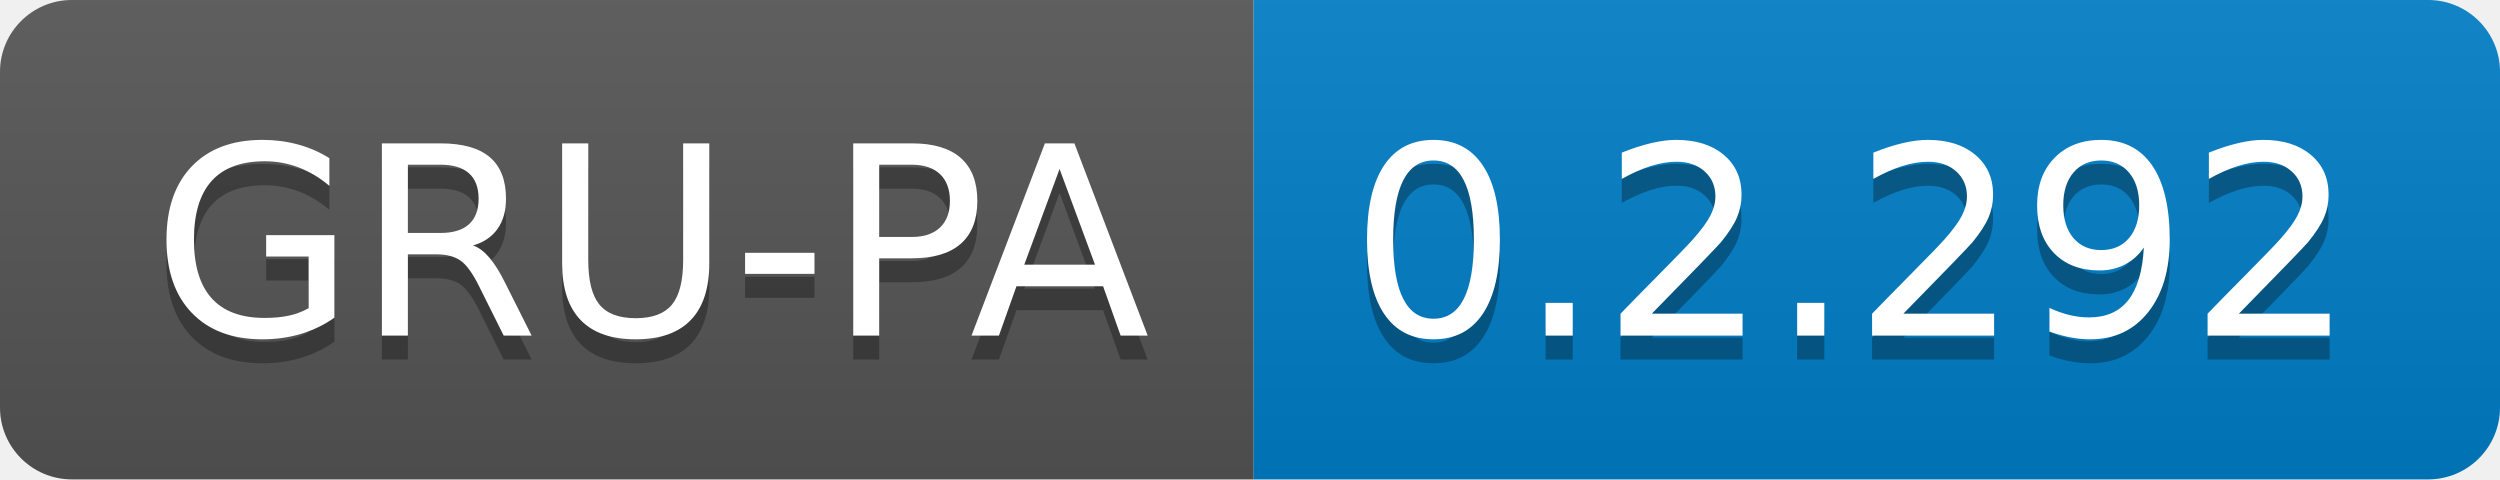
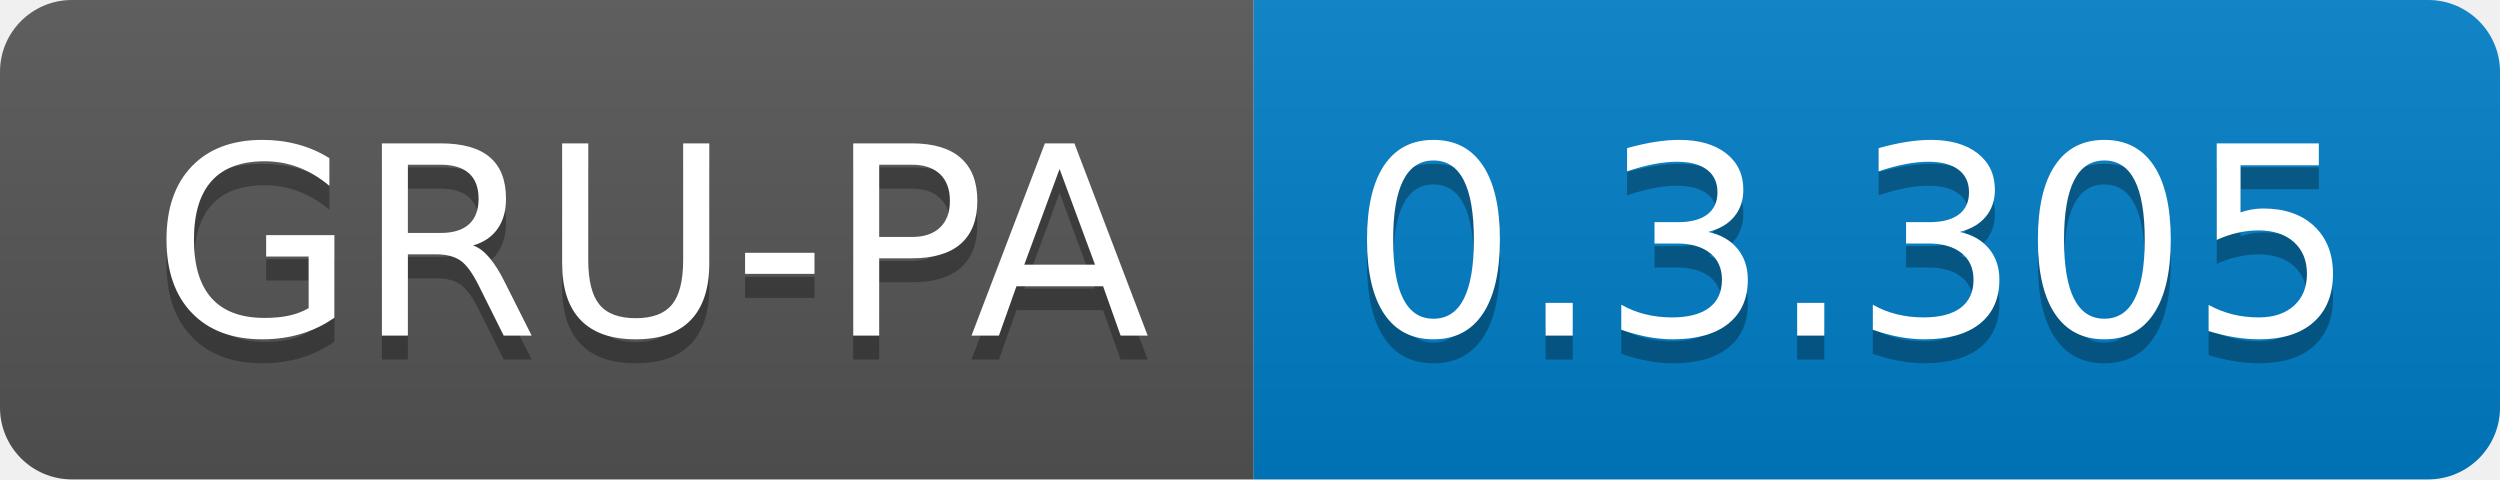
<svg xmlns="http://www.w3.org/2000/svg" width="104.3" height="20">
  <linearGradient id="smooth" x2="0" y2="100%">
    <stop offset="0" stop-color="#bbb" stop-opacity=".1" />
    <stop offset="1" stop-opacity=".1" />
  </linearGradient>
  <clipPath id="round">
    <rect width="104.3" height="20" rx="3" fill="#fff" />
  </clipPath>
  <g clip-path="url(#round)">
    <rect width="52.3" height="20" fill="#555" />
    <rect x="52.3" width="52.0" height="20" fill="#007ec6" />
    <rect width="104.3" height="20" fill="url(#smooth)" />
  </g>
  <g fill="#fff" text-anchor="middle" font-family="DejaVu Sans,Verdana,Geneva,sans-serif" font-size="110">
    <text x="271.5" y="150" fill="#010101" fill-opacity=".3" transform="scale(0.1)" textLength="423.0" lengthAdjust="spacing">GRU-PA</text>
    <text x="271.5" y="140" transform="scale(0.1)" textLength="423.0" lengthAdjust="spacing">GRU-PA</text>
-     <text x="773.0" y="150" fill="#010101" fill-opacity=".3" transform="scale(0.1)" textLength="420.0" lengthAdjust="spacing">0.2.292</text>
-     <text x="773.0" y="140" transform="scale(0.1)" textLength="420.0" lengthAdjust="spacing">0.2.292</text>
+     <text x="773.0" y="150" fill="#010101" fill-opacity=".3" transform="scale(0.1)" textLength="420.0" lengthAdjust="spacing">0.3.305</text>
+     <text x="773.0" y="140" transform="scale(0.1)" textLength="420.0" lengthAdjust="spacing">0.3.305</text>
  </g>
</svg>
